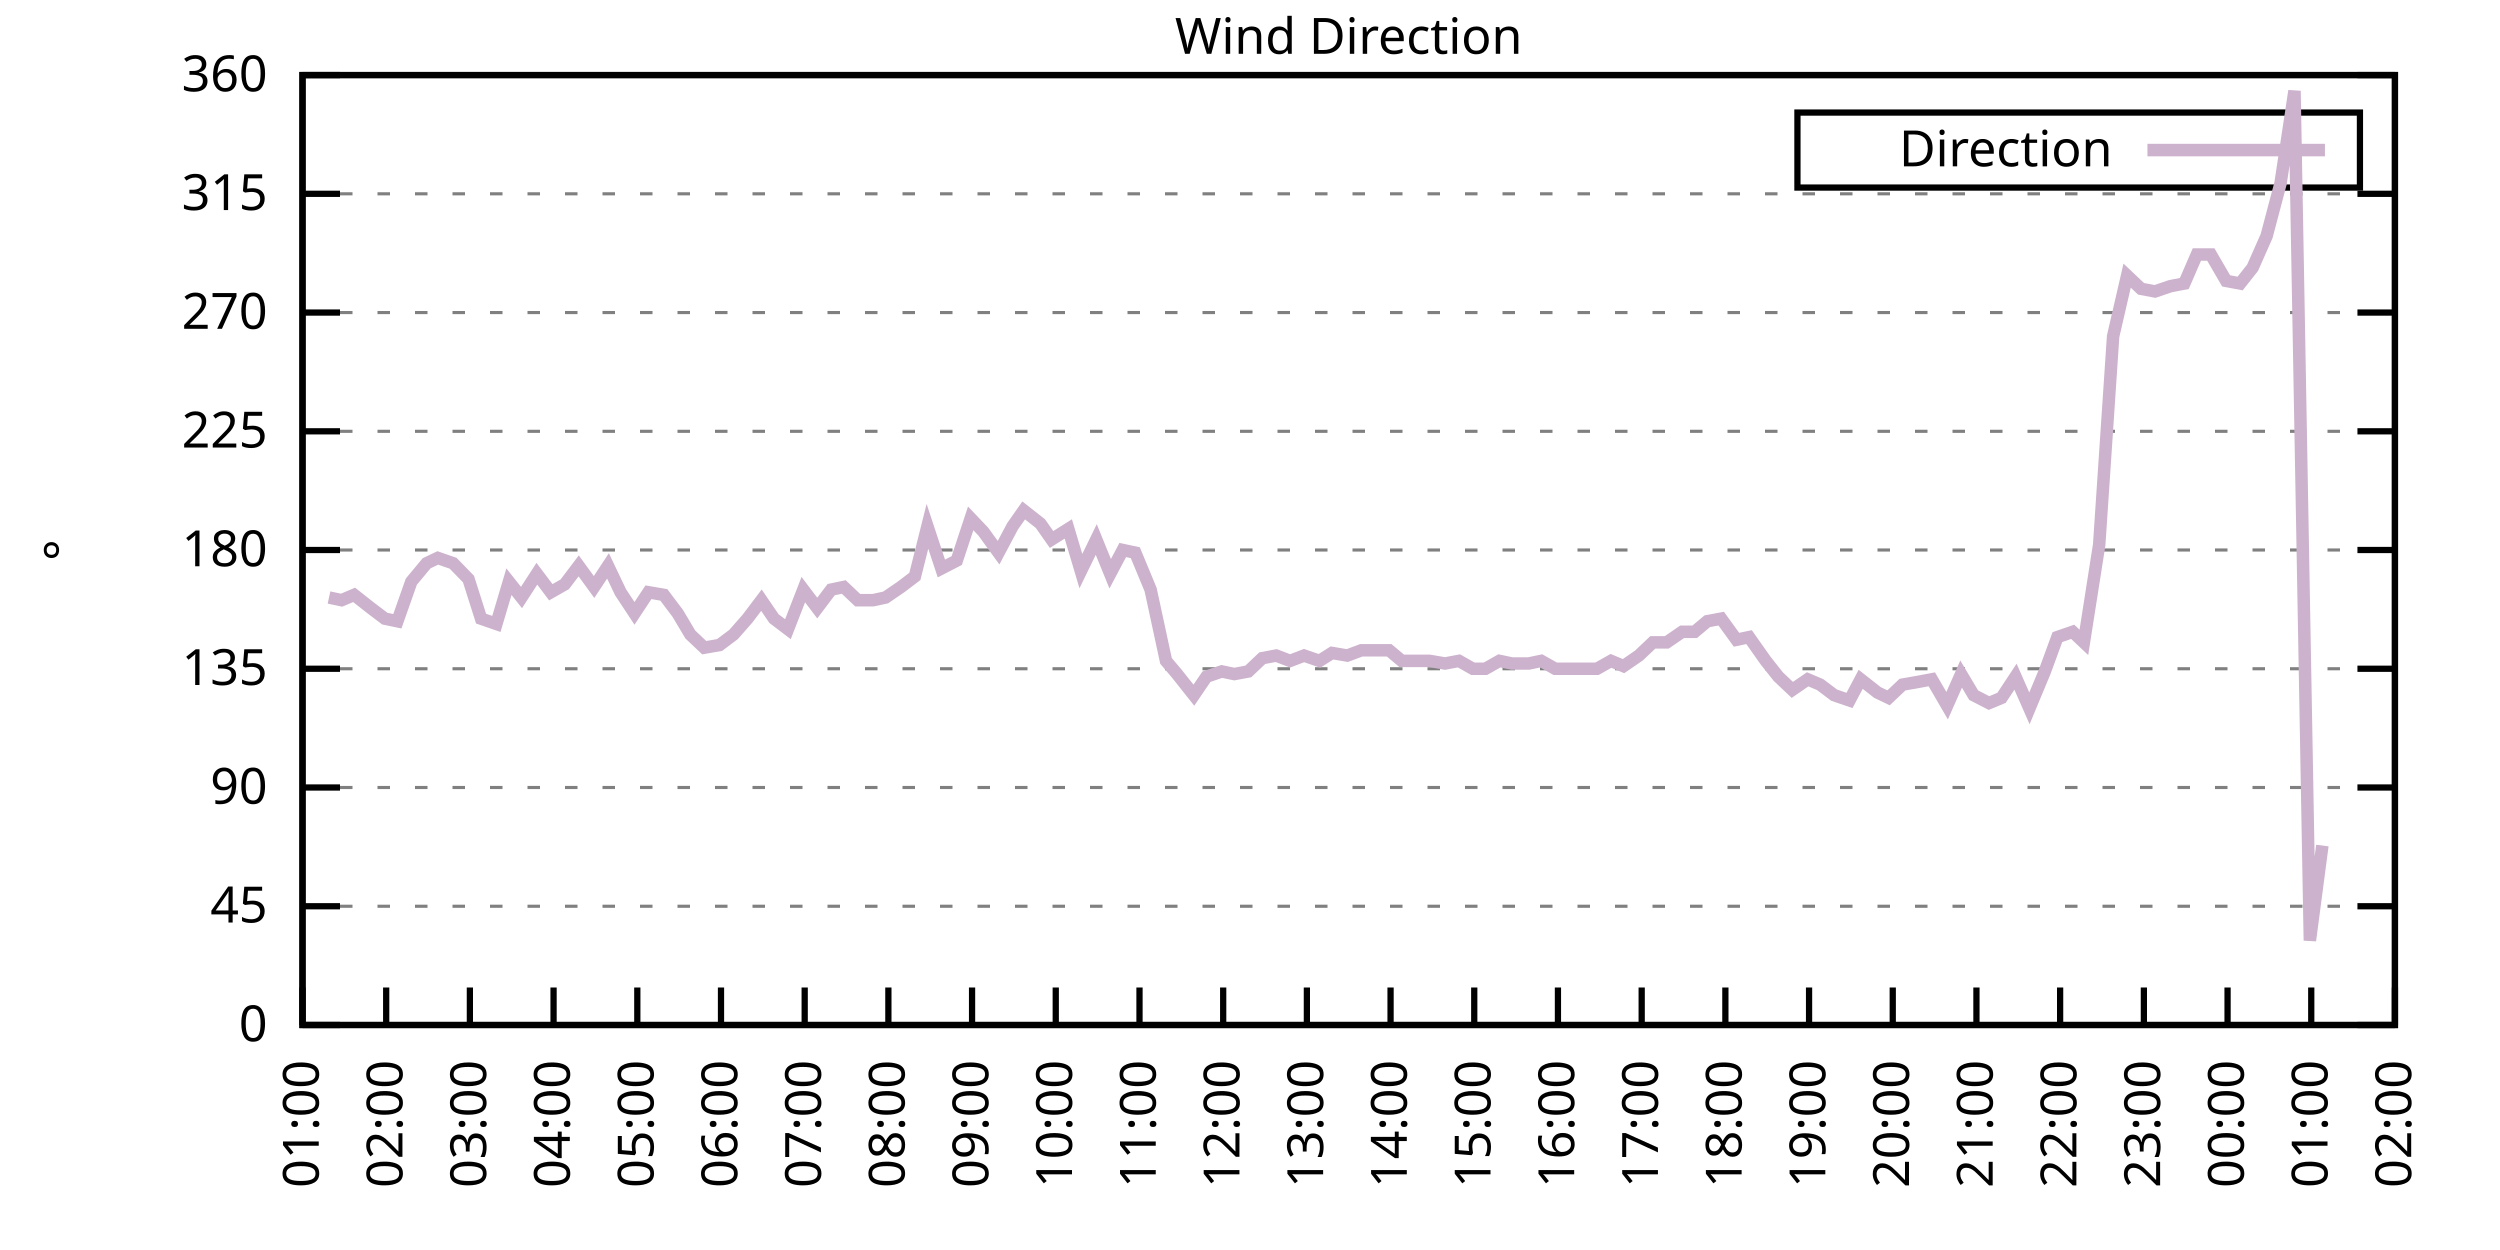
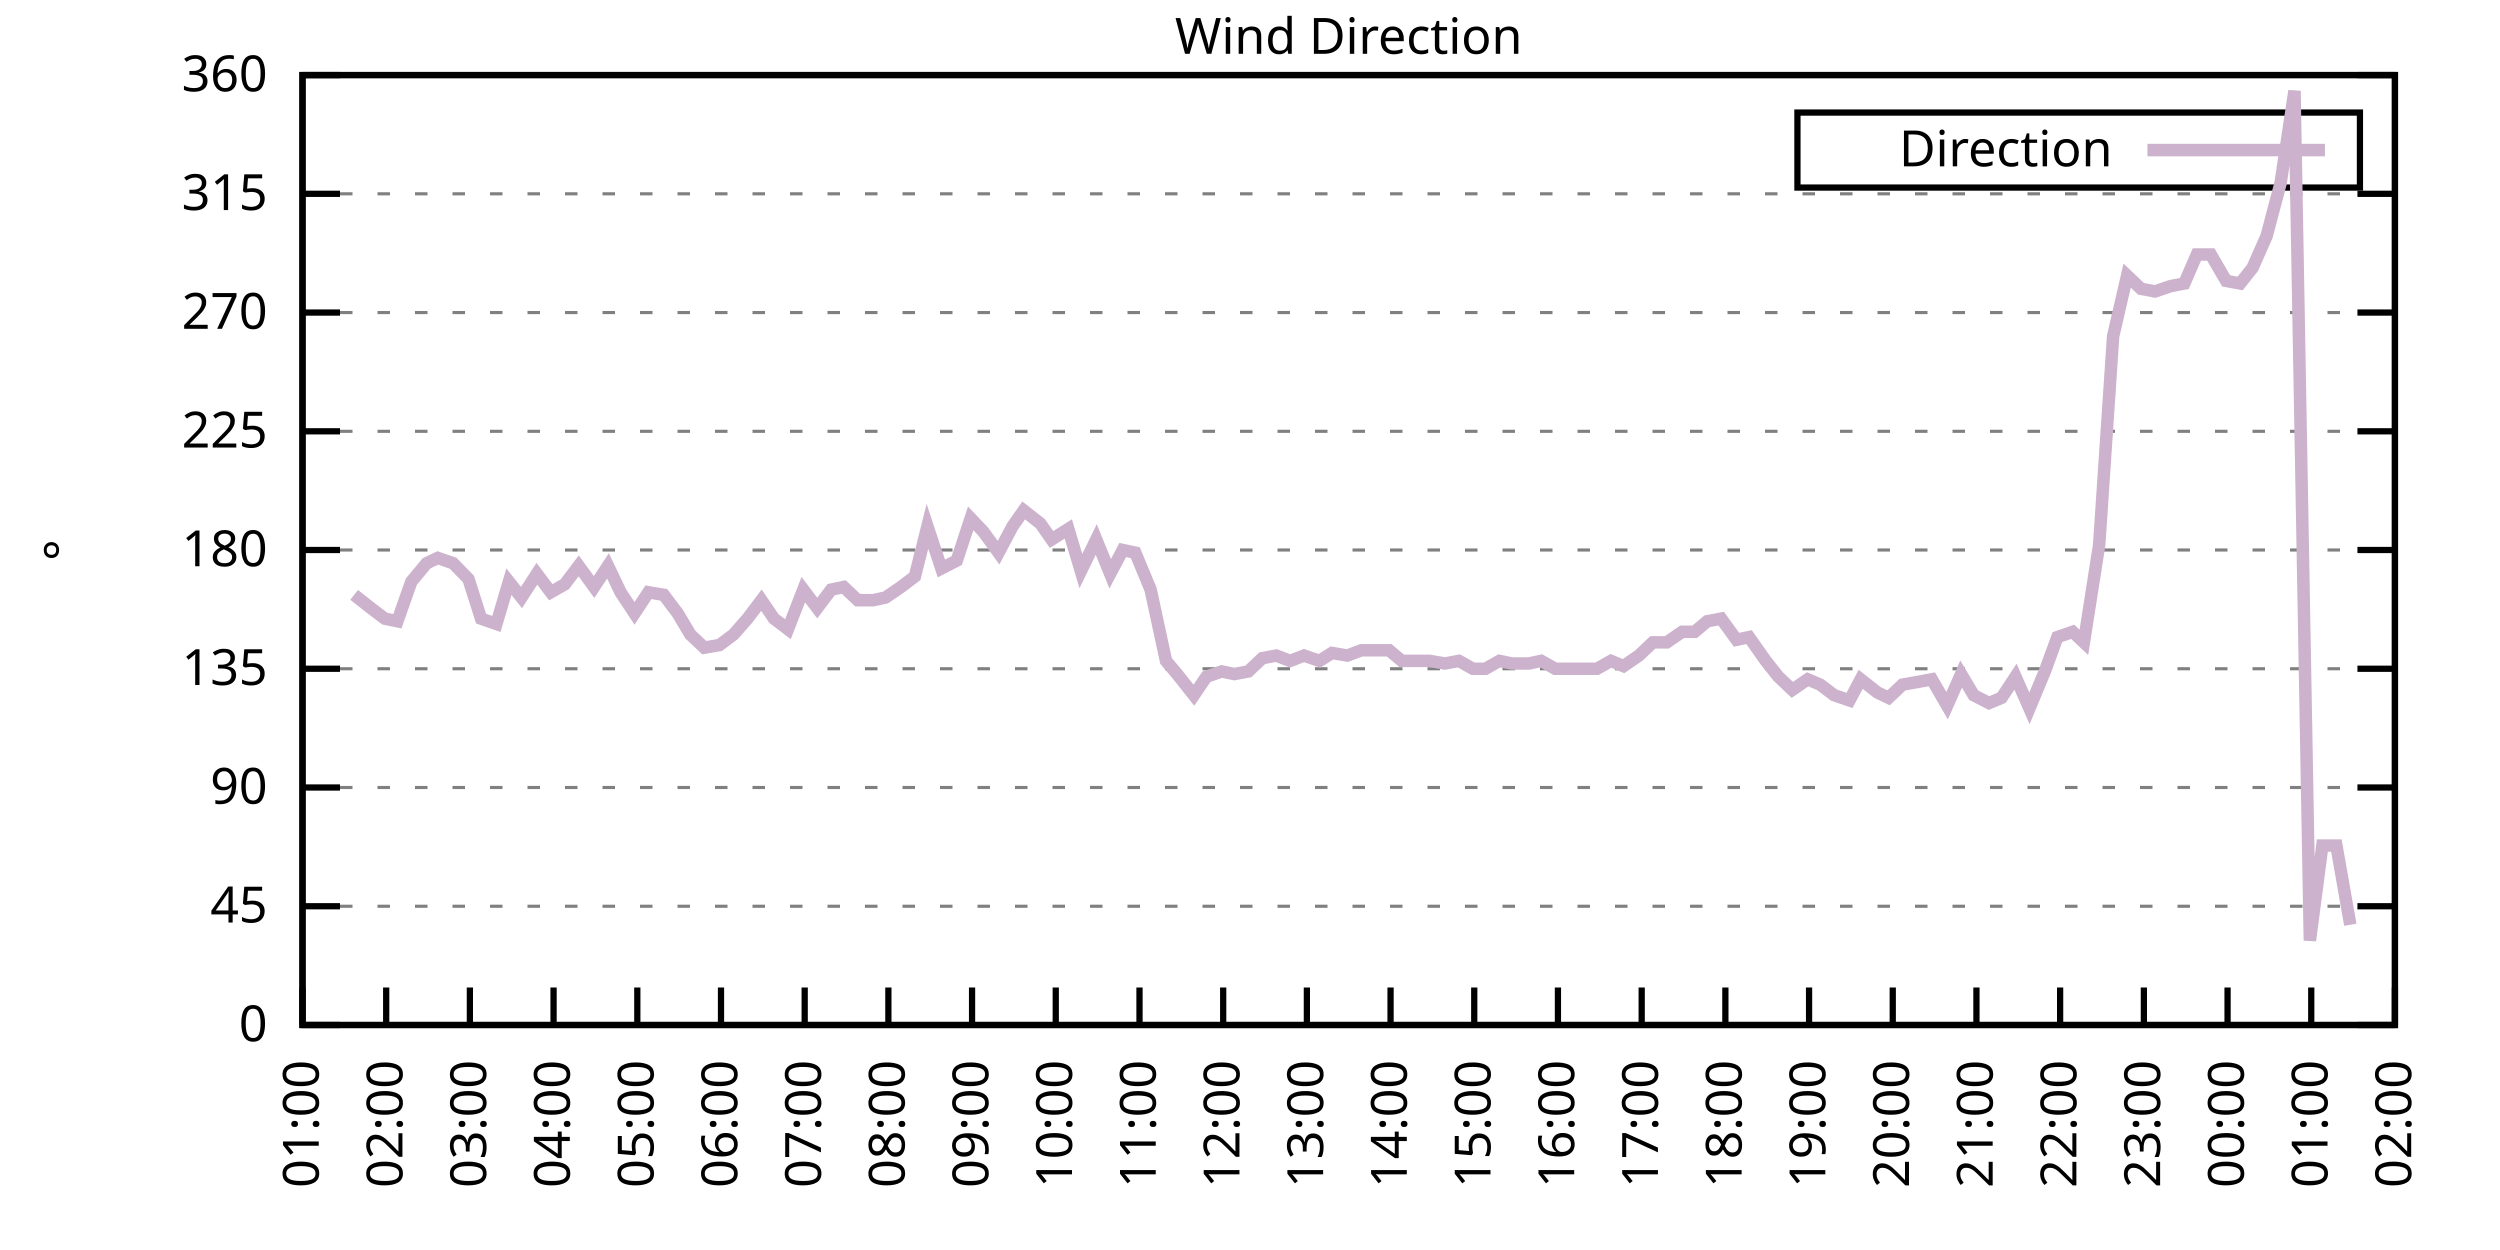
<svg xmlns="http://www.w3.org/2000/svg" xmlns:xlink="http://www.w3.org/1999/xlink" width="400" height="200" viewBox="0 0 400 200">
  <g id="gnuplot_canvas">
    <rect x="0" y="0" width="400" height="200" fill="none" />
    <defs>
      <circle id="gpDot" r="0.5" stroke-width="0.5" stroke="currentColor" />
      <path id="gpPt0" stroke-width="0.333" stroke="currentColor" d="M-1,0 h2 M0,-1 v2" />
      <path id="gpPt1" stroke-width="0.333" stroke="currentColor" d="M-1,-1 L1,1 M1,-1 L-1,1" />
      <path id="gpPt2" stroke-width="0.333" stroke="currentColor" d="M-1,0 L1,0 M0,-1 L0,1 M-1,-1 L1,1 M-1,1 L1,-1" />
      <rect id="gpPt3" stroke-width="0.333" stroke="currentColor" x="-1" y="-1" width="2" height="2" />
      <rect id="gpPt4" stroke-width="0.333" stroke="currentColor" fill="currentColor" x="-1" y="-1" width="2" height="2" />
      <circle id="gpPt5" stroke-width="0.333" stroke="currentColor" cx="0" cy="0" r="1" />
      <use xlink:href="#gpPt5" id="gpPt6" fill="currentColor" stroke="none" />
      <path id="gpPt7" stroke-width="0.333" stroke="currentColor" d="M0,-1.33 L-1.33,0.67 L1.33,0.67 z" />
      <use xlink:href="#gpPt7" id="gpPt8" fill="currentColor" stroke="none" />
      <use xlink:href="#gpPt7" id="gpPt9" stroke="currentColor" transform="rotate(180)" />
      <use xlink:href="#gpPt9" id="gpPt10" fill="currentColor" stroke="none" />
      <use xlink:href="#gpPt3" id="gpPt11" stroke="currentColor" transform="rotate(45)" />
      <use xlink:href="#gpPt11" id="gpPt12" fill="currentColor" stroke="none" />
      <path id="gpPt13" stroke-width="0.333" stroke="currentColor" d="M0,1.330 L1.265,0.411 L0.782,-1.067 L-0.782,-1.076 L-1.265,0.411 z" />
      <use xlink:href="#gpPt13" id="gpPt14" fill="currentColor" stroke="none" />
      <filter id="textbox" filterUnits="objectBoundingBox" x="0" y="0" height="1" width="1">
        <feFlood flood-color="white" flood-opacity="1" result="bgnd" />
        <feComposite in="SourceGraphic" in2="bgnd" operator="atop" />
      </filter>
      <filter id="greybox" filterUnits="objectBoundingBox" x="0" y="0" height="1" width="1">
        <feFlood flood-color="lightgrey" flood-opacity="1" result="grey" />
        <feComposite in="SourceGraphic" in2="grey" operator="atop" />
      </filter>
    </defs>
    <g fill="none" color="white" stroke="currentColor" stroke-width="1.00" stroke-linecap="butt" stroke-linejoin="miter">
</g>
    <g fill="none" color="black" stroke="currentColor" stroke-width="1.00" stroke-linecap="butt" stroke-linejoin="miter">
      <g stroke="none" shape-rendering="crispEdges">
        <polygon fill="rgb(255, 255, 255)" points="48.40,164.00 383.18,164.00 383.18,12.02 48.40,12.02 " />
      </g>
    </g>
    <g fill="none" color="black" stroke="currentColor" stroke-width="1.00" stroke-linecap="butt" stroke-linejoin="miter">
</g>
    <g fill="none" color="black" stroke="black" stroke-width="0.50" stroke-linecap="butt" stroke-linejoin="miter">
</g>
    <g fill="none" color="gray" stroke="currentColor" stroke-width="0.50" stroke-linecap="butt" stroke-linejoin="miter">
      <path stroke="gray" stroke-dasharray="2,4" class="gridline" d="M48.40,164.00 L383.19,164.00  " />
    </g>
    <g fill="none" color="gray" stroke="gray" stroke-width="1.00" stroke-linecap="butt" stroke-linejoin="miter">
</g>
    <g fill="none" color="black" stroke="currentColor" stroke-width="1.00" stroke-linecap="butt" stroke-linejoin="miter">
      <path stroke="black" d="M48.40,164.00 L54.40,164.00 M383.19,164.00 L377.19,164.00  " />
      <g transform="translate(42.80,166.60)" stroke="none" fill="black" font-family="Sans" font-size="8.00" text-anchor="end">
        <text>
          <tspan font-family="Sans"> 0</tspan>
        </text>
      </g>
    </g>
    <g fill="none" color="black" stroke="currentColor" stroke-width="1.00" stroke-linecap="butt" stroke-linejoin="miter">
</g>
    <g fill="none" color="black" stroke="black" stroke-width="0.50" stroke-linecap="butt" stroke-linejoin="miter">
</g>
    <g fill="none" color="gray" stroke="currentColor" stroke-width="0.50" stroke-linecap="butt" stroke-linejoin="miter">
      <path stroke="gray" stroke-dasharray="2,4" class="gridline" d="M48.40,145.00 L383.19,145.00  " />
    </g>
    <g fill="none" color="gray" stroke="gray" stroke-width="1.00" stroke-linecap="butt" stroke-linejoin="miter">
</g>
    <g fill="none" color="black" stroke="currentColor" stroke-width="1.00" stroke-linecap="butt" stroke-linejoin="miter">
      <path stroke="black" d="M48.40,145.00 L54.40,145.00 M383.19,145.00 L377.19,145.00  " />
      <g transform="translate(42.80,147.60)" stroke="none" fill="black" font-family="Sans" font-size="8.00" text-anchor="end">
        <text>
          <tspan font-family="Sans"> 45</tspan>
        </text>
      </g>
    </g>
    <g fill="none" color="black" stroke="currentColor" stroke-width="1.00" stroke-linecap="butt" stroke-linejoin="miter">
</g>
    <g fill="none" color="black" stroke="black" stroke-width="0.50" stroke-linecap="butt" stroke-linejoin="miter">
</g>
    <g fill="none" color="gray" stroke="currentColor" stroke-width="0.50" stroke-linecap="butt" stroke-linejoin="miter">
      <path stroke="gray" stroke-dasharray="2,4" class="gridline" d="M48.40,126.00 L383.19,126.00  " />
    </g>
    <g fill="none" color="gray" stroke="gray" stroke-width="1.00" stroke-linecap="butt" stroke-linejoin="miter">
</g>
    <g fill="none" color="black" stroke="currentColor" stroke-width="1.00" stroke-linecap="butt" stroke-linejoin="miter">
      <path stroke="black" d="M48.40,126.00 L54.40,126.00 M383.19,126.00 L377.19,126.00  " />
      <g transform="translate(42.80,128.60)" stroke="none" fill="black" font-family="Sans" font-size="8.00" text-anchor="end">
        <text>
          <tspan font-family="Sans"> 90</tspan>
        </text>
      </g>
    </g>
    <g fill="none" color="black" stroke="currentColor" stroke-width="1.00" stroke-linecap="butt" stroke-linejoin="miter">
</g>
    <g fill="none" color="black" stroke="black" stroke-width="0.50" stroke-linecap="butt" stroke-linejoin="miter">
</g>
    <g fill="none" color="gray" stroke="currentColor" stroke-width="0.50" stroke-linecap="butt" stroke-linejoin="miter">
      <path stroke="gray" stroke-dasharray="2,4" class="gridline" d="M48.40,107.00 L383.19,107.00  " />
    </g>
    <g fill="none" color="gray" stroke="gray" stroke-width="1.00" stroke-linecap="butt" stroke-linejoin="miter">
</g>
    <g fill="none" color="black" stroke="currentColor" stroke-width="1.00" stroke-linecap="butt" stroke-linejoin="miter">
      <path stroke="black" d="M48.40,107.00 L54.40,107.00 M383.19,107.00 L377.19,107.00  " />
      <g transform="translate(42.80,109.60)" stroke="none" fill="black" font-family="Sans" font-size="8.00" text-anchor="end">
        <text>
          <tspan font-family="Sans"> 135</tspan>
        </text>
      </g>
    </g>
    <g fill="none" color="black" stroke="currentColor" stroke-width="1.00" stroke-linecap="butt" stroke-linejoin="miter">
</g>
    <g fill="none" color="black" stroke="black" stroke-width="0.50" stroke-linecap="butt" stroke-linejoin="miter">
</g>
    <g fill="none" color="gray" stroke="currentColor" stroke-width="0.50" stroke-linecap="butt" stroke-linejoin="miter">
      <path stroke="gray" stroke-dasharray="2,4" class="gridline" d="M48.40,88.00 L383.19,88.00  " />
    </g>
    <g fill="none" color="gray" stroke="gray" stroke-width="1.00" stroke-linecap="butt" stroke-linejoin="miter">
</g>
    <g fill="none" color="black" stroke="currentColor" stroke-width="1.00" stroke-linecap="butt" stroke-linejoin="miter">
      <path stroke="black" d="M48.40,88.00 L54.40,88.00 M383.19,88.00 L377.19,88.00  " />
      <g transform="translate(42.80,90.60)" stroke="none" fill="black" font-family="Sans" font-size="8.00" text-anchor="end">
        <text>
          <tspan font-family="Sans"> 180</tspan>
        </text>
      </g>
    </g>
    <g fill="none" color="black" stroke="currentColor" stroke-width="1.00" stroke-linecap="butt" stroke-linejoin="miter">
</g>
    <g fill="none" color="black" stroke="black" stroke-width="0.50" stroke-linecap="butt" stroke-linejoin="miter">
</g>
    <g fill="none" color="gray" stroke="currentColor" stroke-width="0.50" stroke-linecap="butt" stroke-linejoin="miter">
      <path stroke="gray" stroke-dasharray="2,4" class="gridline" d="M48.40,69.01 L383.19,69.01  " />
    </g>
    <g fill="none" color="gray" stroke="gray" stroke-width="1.00" stroke-linecap="butt" stroke-linejoin="miter">
</g>
    <g fill="none" color="black" stroke="currentColor" stroke-width="1.00" stroke-linecap="butt" stroke-linejoin="miter">
      <path stroke="black" d="M48.40,69.01 L54.40,69.01 M383.19,69.01 L377.19,69.01  " />
      <g transform="translate(42.80,71.61)" stroke="none" fill="black" font-family="Sans" font-size="8.00" text-anchor="end">
        <text>
          <tspan font-family="Sans"> 225</tspan>
        </text>
      </g>
    </g>
    <g fill="none" color="black" stroke="currentColor" stroke-width="1.00" stroke-linecap="butt" stroke-linejoin="miter">
</g>
    <g fill="none" color="black" stroke="black" stroke-width="0.50" stroke-linecap="butt" stroke-linejoin="miter">
</g>
    <g fill="none" color="gray" stroke="currentColor" stroke-width="0.50" stroke-linecap="butt" stroke-linejoin="miter">
      <path stroke="gray" stroke-dasharray="2,4" class="gridline" d="M48.40,50.01 L383.19,50.01  " />
    </g>
    <g fill="none" color="gray" stroke="gray" stroke-width="1.00" stroke-linecap="butt" stroke-linejoin="miter">
</g>
    <g fill="none" color="black" stroke="currentColor" stroke-width="1.00" stroke-linecap="butt" stroke-linejoin="miter">
      <path stroke="black" d="M48.40,50.01 L54.40,50.01 M383.19,50.01 L377.19,50.01  " />
      <g transform="translate(42.80,52.61)" stroke="none" fill="black" font-family="Sans" font-size="8.00" text-anchor="end">
        <text>
          <tspan font-family="Sans"> 270</tspan>
        </text>
      </g>
    </g>
    <g fill="none" color="black" stroke="currentColor" stroke-width="1.00" stroke-linecap="butt" stroke-linejoin="miter">
</g>
    <g fill="none" color="black" stroke="black" stroke-width="0.50" stroke-linecap="butt" stroke-linejoin="miter">
</g>
    <g fill="none" color="gray" stroke="currentColor" stroke-width="0.50" stroke-linecap="butt" stroke-linejoin="miter">
      <path stroke="gray" stroke-dasharray="2,4" class="gridline" d="M48.40,31.01 L383.19,31.01  " />
    </g>
    <g fill="none" color="gray" stroke="gray" stroke-width="1.00" stroke-linecap="butt" stroke-linejoin="miter">
</g>
    <g fill="none" color="black" stroke="currentColor" stroke-width="1.00" stroke-linecap="butt" stroke-linejoin="miter">
      <path stroke="black" d="M48.40,31.01 L54.40,31.01 M383.19,31.01 L377.19,31.01  " />
      <g transform="translate(42.80,33.61)" stroke="none" fill="black" font-family="Sans" font-size="8.00" text-anchor="end">
        <text>
          <tspan font-family="Sans"> 315</tspan>
        </text>
      </g>
    </g>
    <g fill="none" color="black" stroke="currentColor" stroke-width="1.00" stroke-linecap="butt" stroke-linejoin="miter">
</g>
    <g fill="none" color="black" stroke="black" stroke-width="0.50" stroke-linecap="butt" stroke-linejoin="miter">
</g>
    <g fill="none" color="gray" stroke="currentColor" stroke-width="0.50" stroke-linecap="butt" stroke-linejoin="miter">
      <path stroke="gray" stroke-dasharray="2,4" class="gridline" d="M48.40,12.01 L383.19,12.01  " />
    </g>
    <g fill="none" color="gray" stroke="gray" stroke-width="1.00" stroke-linecap="butt" stroke-linejoin="miter">
</g>
    <g fill="none" color="black" stroke="currentColor" stroke-width="1.00" stroke-linecap="butt" stroke-linejoin="miter">
      <path stroke="black" d="M48.40,12.01 L54.40,12.01 M383.19,12.01 L377.19,12.01  " />
      <g transform="translate(42.80,14.61)" stroke="none" fill="black" font-family="Sans" font-size="8.00" text-anchor="end">
        <text>
          <tspan font-family="Sans"> 360</tspan>
        </text>
      </g>
    </g>
    <g fill="none" color="black" stroke="currentColor" stroke-width="1.00" stroke-linecap="butt" stroke-linejoin="miter">
      <path stroke="black" d="M48.40,164.00 L48.40,158.00  " />
      <g transform="translate(51.00,169.60) rotate(270.00)" stroke="none" fill="black" font-family="Sans" font-size="8.00" text-anchor="end">
        <text>
          <tspan font-family="Sans">01:00</tspan>
        </text>
      </g>
    </g>
    <g fill="none" color="black" stroke="currentColor" stroke-width="1.00" stroke-linecap="butt" stroke-linejoin="miter">
      <path stroke="black" d="M61.79,164.00 L61.79,158.00  " />
      <g transform="translate(64.39,169.60) rotate(270.00)" stroke="none" fill="black" font-family="Sans" font-size="8.00" text-anchor="end">
        <text>
          <tspan font-family="Sans">02:00</tspan>
        </text>
      </g>
    </g>
    <g fill="none" color="black" stroke="currentColor" stroke-width="1.00" stroke-linecap="butt" stroke-linejoin="miter">
      <path stroke="black" d="M75.18,164.00 L75.18,158.00  " />
      <g transform="translate(77.78,169.60) rotate(270.00)" stroke="none" fill="black" font-family="Sans" font-size="8.00" text-anchor="end">
        <text>
          <tspan font-family="Sans">03:00</tspan>
        </text>
      </g>
    </g>
    <g fill="none" color="black" stroke="currentColor" stroke-width="1.00" stroke-linecap="butt" stroke-linejoin="miter">
      <path stroke="black" d="M88.57,164.00 L88.57,158.00  " />
      <g transform="translate(91.17,169.60) rotate(270.00)" stroke="none" fill="black" font-family="Sans" font-size="8.00" text-anchor="end">
        <text>
          <tspan font-family="Sans">04:00</tspan>
        </text>
      </g>
    </g>
    <g fill="none" color="black" stroke="currentColor" stroke-width="1.00" stroke-linecap="butt" stroke-linejoin="miter">
      <path stroke="black" d="M101.97,164.00 L101.97,158.00  " />
      <g transform="translate(104.57,169.60) rotate(270.00)" stroke="none" fill="black" font-family="Sans" font-size="8.00" text-anchor="end">
        <text>
          <tspan font-family="Sans">05:00</tspan>
        </text>
      </g>
    </g>
    <g fill="none" color="black" stroke="currentColor" stroke-width="1.00" stroke-linecap="butt" stroke-linejoin="miter">
      <path stroke="black" d="M115.36,164.00 L115.36,158.00  " />
      <g transform="translate(117.96,169.60) rotate(270.00)" stroke="none" fill="black" font-family="Sans" font-size="8.00" text-anchor="end">
        <text>
          <tspan font-family="Sans">06:00</tspan>
        </text>
      </g>
    </g>
    <g fill="none" color="black" stroke="currentColor" stroke-width="1.00" stroke-linecap="butt" stroke-linejoin="miter">
      <path stroke="black" d="M128.75,164.00 L128.75,158.00  " />
      <g transform="translate(131.35,169.60) rotate(270.00)" stroke="none" fill="black" font-family="Sans" font-size="8.00" text-anchor="end">
        <text>
          <tspan font-family="Sans">07:00</tspan>
        </text>
      </g>
    </g>
    <g fill="none" color="black" stroke="currentColor" stroke-width="1.00" stroke-linecap="butt" stroke-linejoin="miter">
      <path stroke="black" d="M142.14,164.00 L142.14,158.00  " />
      <g transform="translate(144.74,169.60) rotate(270.00)" stroke="none" fill="black" font-family="Sans" font-size="8.00" text-anchor="end">
        <text>
          <tspan font-family="Sans">08:00</tspan>
        </text>
      </g>
    </g>
    <g fill="none" color="black" stroke="currentColor" stroke-width="1.00" stroke-linecap="butt" stroke-linejoin="miter">
      <path stroke="black" d="M155.53,164.00 L155.53,158.00  " />
      <g transform="translate(158.13,169.60) rotate(270.00)" stroke="none" fill="black" font-family="Sans" font-size="8.00" text-anchor="end">
        <text>
          <tspan font-family="Sans">09:00</tspan>
        </text>
      </g>
    </g>
    <g fill="none" color="black" stroke="currentColor" stroke-width="1.00" stroke-linecap="butt" stroke-linejoin="miter">
      <path stroke="black" d="M168.92,164.00 L168.92,158.00  " />
      <g transform="translate(171.52,169.60) rotate(270.00)" stroke="none" fill="black" font-family="Sans" font-size="8.00" text-anchor="end">
        <text>
          <tspan font-family="Sans">10:00</tspan>
        </text>
      </g>
    </g>
    <g fill="none" color="black" stroke="currentColor" stroke-width="1.00" stroke-linecap="butt" stroke-linejoin="miter">
      <path stroke="black" d="M182.32,164.00 L182.32,158.00  " />
      <g transform="translate(184.92,169.60) rotate(270.00)" stroke="none" fill="black" font-family="Sans" font-size="8.00" text-anchor="end">
        <text>
          <tspan font-family="Sans">11:00</tspan>
        </text>
      </g>
    </g>
    <g fill="none" color="black" stroke="currentColor" stroke-width="1.00" stroke-linecap="butt" stroke-linejoin="miter">
      <path stroke="black" d="M195.71,164.00 L195.71,158.00  " />
      <g transform="translate(198.31,169.60) rotate(270.00)" stroke="none" fill="black" font-family="Sans" font-size="8.00" text-anchor="end">
        <text>
          <tspan font-family="Sans">12:00</tspan>
        </text>
      </g>
    </g>
    <g fill="none" color="black" stroke="currentColor" stroke-width="1.00" stroke-linecap="butt" stroke-linejoin="miter">
      <path stroke="black" d="M209.10,164.00 L209.10,158.00  " />
      <g transform="translate(211.70,169.60) rotate(270.00)" stroke="none" fill="black" font-family="Sans" font-size="8.00" text-anchor="end">
        <text>
          <tspan font-family="Sans">13:00</tspan>
        </text>
      </g>
    </g>
    <g fill="none" color="black" stroke="currentColor" stroke-width="1.00" stroke-linecap="butt" stroke-linejoin="miter">
      <path stroke="black" d="M222.49,164.00 L222.49,158.00  " />
      <g transform="translate(225.09,169.60) rotate(270.00)" stroke="none" fill="black" font-family="Sans" font-size="8.00" text-anchor="end">
        <text>
          <tspan font-family="Sans">14:00</tspan>
        </text>
      </g>
    </g>
    <g fill="none" color="black" stroke="currentColor" stroke-width="1.00" stroke-linecap="butt" stroke-linejoin="miter">
      <path stroke="black" d="M235.88,164.00 L235.88,158.00  " />
      <g transform="translate(238.48,169.60) rotate(270.00)" stroke="none" fill="black" font-family="Sans" font-size="8.00" text-anchor="end">
        <text>
          <tspan font-family="Sans">15:00</tspan>
        </text>
      </g>
    </g>
    <g fill="none" color="black" stroke="currentColor" stroke-width="1.00" stroke-linecap="butt" stroke-linejoin="miter">
      <path stroke="black" d="M249.27,164.00 L249.27,158.00  " />
      <g transform="translate(251.87,169.60) rotate(270.00)" stroke="none" fill="black" font-family="Sans" font-size="8.00" text-anchor="end">
        <text>
          <tspan font-family="Sans">16:00</tspan>
        </text>
      </g>
    </g>
    <g fill="none" color="black" stroke="currentColor" stroke-width="1.00" stroke-linecap="butt" stroke-linejoin="miter">
      <path stroke="black" d="M262.67,164.00 L262.67,158.00  " />
      <g transform="translate(265.27,169.60) rotate(270.00)" stroke="none" fill="black" font-family="Sans" font-size="8.00" text-anchor="end">
        <text>
          <tspan font-family="Sans">17:00</tspan>
        </text>
      </g>
    </g>
    <g fill="none" color="black" stroke="currentColor" stroke-width="1.00" stroke-linecap="butt" stroke-linejoin="miter">
      <path stroke="black" d="M276.06,164.00 L276.06,158.00  " />
      <g transform="translate(278.66,169.60) rotate(270.00)" stroke="none" fill="black" font-family="Sans" font-size="8.00" text-anchor="end">
        <text>
          <tspan font-family="Sans">18:00</tspan>
        </text>
      </g>
    </g>
    <g fill="none" color="black" stroke="currentColor" stroke-width="1.00" stroke-linecap="butt" stroke-linejoin="miter">
      <path stroke="black" d="M289.45,164.00 L289.45,158.00  " />
      <g transform="translate(292.05,169.60) rotate(270.00)" stroke="none" fill="black" font-family="Sans" font-size="8.00" text-anchor="end">
        <text>
          <tspan font-family="Sans">19:00</tspan>
        </text>
      </g>
    </g>
    <g fill="none" color="black" stroke="currentColor" stroke-width="1.00" stroke-linecap="butt" stroke-linejoin="miter">
      <path stroke="black" d="M302.84,164.00 L302.84,158.00  " />
      <g transform="translate(305.44,169.60) rotate(270.00)" stroke="none" fill="black" font-family="Sans" font-size="8.00" text-anchor="end">
        <text>
          <tspan font-family="Sans">20:00</tspan>
        </text>
      </g>
    </g>
    <g fill="none" color="black" stroke="currentColor" stroke-width="1.00" stroke-linecap="butt" stroke-linejoin="miter">
      <path stroke="black" d="M316.23,164.00 L316.23,158.00  " />
      <g transform="translate(318.83,169.60) rotate(270.00)" stroke="none" fill="black" font-family="Sans" font-size="8.00" text-anchor="end">
        <text>
          <tspan font-family="Sans">21:00</tspan>
        </text>
      </g>
    </g>
    <g fill="none" color="black" stroke="currentColor" stroke-width="1.00" stroke-linecap="butt" stroke-linejoin="miter">
      <path stroke="black" d="M329.62,164.00 L329.62,158.00  " />
      <g transform="translate(332.22,169.60) rotate(270.00)" stroke="none" fill="black" font-family="Sans" font-size="8.00" text-anchor="end">
        <text>
          <tspan font-family="Sans">22:00</tspan>
        </text>
      </g>
    </g>
    <g fill="none" color="black" stroke="currentColor" stroke-width="1.00" stroke-linecap="butt" stroke-linejoin="miter">
      <path stroke="black" d="M343.02,164.00 L343.02,158.00  " />
      <g transform="translate(345.62,169.60) rotate(270.00)" stroke="none" fill="black" font-family="Sans" font-size="8.00" text-anchor="end">
        <text>
          <tspan font-family="Sans">23:00</tspan>
        </text>
      </g>
    </g>
    <g fill="none" color="black" stroke="currentColor" stroke-width="1.00" stroke-linecap="butt" stroke-linejoin="miter">
      <path stroke="black" d="M356.41,164.00 L356.41,158.00  " />
      <g transform="translate(359.01,169.60) rotate(270.00)" stroke="none" fill="black" font-family="Sans" font-size="8.00" text-anchor="end">
        <text>
          <tspan font-family="Sans">00:00</tspan>
        </text>
      </g>
    </g>
    <g fill="none" color="black" stroke="currentColor" stroke-width="1.00" stroke-linecap="butt" stroke-linejoin="miter">
      <path stroke="black" d="M369.80,164.00 L369.80,158.00  " />
      <g transform="translate(372.40,169.60) rotate(270.00)" stroke="none" fill="black" font-family="Sans" font-size="8.00" text-anchor="end">
        <text>
          <tspan font-family="Sans">01:00</tspan>
        </text>
      </g>
    </g>
    <g fill="none" color="black" stroke="currentColor" stroke-width="1.00" stroke-linecap="butt" stroke-linejoin="miter">
      <path stroke="black" d="M383.19,164.00 L383.19,158.00  " />
      <g transform="translate(385.79,169.60) rotate(270.00)" stroke="none" fill="black" font-family="Sans" font-size="8.00" text-anchor="end">
        <text>
          <tspan font-family="Sans">02:00</tspan>
        </text>
      </g>
    </g>
    <g fill="none" color="black" stroke="currentColor" stroke-width="1.00" stroke-linecap="butt" stroke-linejoin="miter">
</g>
    <g fill="none" color="black" stroke="currentColor" stroke-width="1.00" stroke-linecap="butt" stroke-linejoin="miter">
      <path stroke="black" d="M48.40,12.01 L48.40,164.00 L383.19,164.00 L383.19,12.01 L48.40,12.01 Z  " />
    </g>
    <g fill="none" color="black" stroke="currentColor" stroke-width="1.00" stroke-linecap="butt" stroke-linejoin="miter">
</g>
    <g fill="none" color="black" stroke="currentColor" stroke-width="1.00" stroke-linecap="butt" stroke-linejoin="miter">
      <path stroke="black" d="M287.59,30.01 L287.59,18.01 L377.59,18.01 L377.59,30.01 L287.59,30.01 Z  " />
    </g>
    <g id="Wind_direction_plot_1">
      <g fill="none" color="white" stroke="black" stroke-width="2.00" stroke-linecap="butt" stroke-linejoin="miter">
</g>
      <g fill="none" color="black" stroke="currentColor" stroke-width="2.00" stroke-linecap="butt" stroke-linejoin="miter">
        <g transform="translate(337.99,26.61)" stroke="none" fill="black" font-family="Sans" font-size="8.00" text-anchor="end">
          <text>
            <tspan font-family="Sans">Direction</tspan>
          </text>
        </g>
      </g>
      <g fill="none" color="black" stroke="currentColor" stroke-width="2.00" stroke-linecap="butt" stroke-linejoin="miter">
-         <path stroke="rgb(204, 178, 204)" d="M343.59,24.01 L371.99,24.01 M52.64,95.60 L54.65,96.03 L56.66,95.18 L59.34,97.29 L61.57,98.98 L63.58,99.40   L65.81,93.07 L68.26,90.12 L70.05,89.27 L72.50,90.12 L74.96,92.65 L76.97,98.98 L79.42,99.83 L81.43,93.07   L83.44,95.60 L85.90,91.80 L88.13,94.76 L90.36,93.49 L92.59,90.54 L95.05,93.92 L97.28,90.54 L99.29,94.76   L101.52,98.14 L103.75,94.76 L106.21,95.18 L108.44,98.14 L110.45,101.52 L112.68,103.63 L115.13,103.20 L117.37,101.52   L119.60,98.98 L121.83,96.03 L123.84,98.98 L126.07,100.67 L128.53,94.34 L130.76,97.29 L132.99,94.34 L135.00,93.92   L137.23,96.03 L139.69,96.03 L141.69,95.60 L144.15,93.92 L146.38,92.23 L148.39,84.21 L150.62,90.96 L153.08,89.69   L155.31,82.94 L157.32,85.05 L159.77,88.43 L162.01,84.21 L163.79,81.67 L166.47,83.78 L168.25,86.32 L170.93,84.63   L172.94,91.38 L175.40,86.32 L177.63,91.80 L179.64,88.00 L181.65,88.43 L184.10,94.34 L186.56,105.74 L188.34,107.85   L191.02,111.23 L193.03,108.27 L195.48,107.43 L197.49,107.85 L199.73,107.43 L201.96,105.31 L204.19,104.89 L206.42,105.74   L208.65,104.89 L211.11,105.74 L213.12,104.47 L215.57,104.89 L217.80,104.05 L219.81,104.05 L222.27,104.05 L224.28,105.74   L226.73,105.74 L228.74,105.74 L231.20,106.16 L233.43,105.74 L235.66,107.00 L237.67,107.00 L239.90,105.74 L241.91,106.16   L244.59,106.16 L246.60,105.74 L248.83,107.00 L251.28,107.00 L253.29,107.00 L255.52,107.00 L257.76,105.74 L259.76,106.58   L262.22,104.89 L264.45,102.78 L266.68,102.78 L269.14,101.09 L271.15,101.09 L273.16,99.40 L275.39,98.98 L277.84,102.36   L279.85,101.94 L282.53,105.74 L284.54,108.27 L286.77,110.38 L289.23,108.69 L291.23,109.54 L293.47,111.23 L295.92,112.07   L297.71,108.69 L300.39,110.80 L302.17,111.65 L304.40,109.54 L306.86,109.11 L309.09,108.69 L311.54,112.91 L313.78,107.85   L315.79,111.23 L318.24,112.49 L320.25,111.65 L322.48,108.27 L324.71,113.34 L327.17,107.43 L329.18,101.94 L331.63,101.09   L333.42,102.78 L335.87,87.16 L338.10,53.81 L340.34,44.10 L342.57,46.21 L344.80,46.63 L347.26,45.79 L349.49,45.36   L351.50,40.72 L353.73,40.72 L356.18,44.94 L358.42,45.36 L360.42,42.83 L362.66,37.76 L364.89,29.32 L367.12,14.54   L369.58,150.49 L371.58,135.29  " />
+         <path stroke="rgb(204, 178, 204)" d="M343.59,24.01 L371.99,24.01 M56.66,95.18 L59.34,97.29 L61.57,98.98 L63.58,99.40 L65.81,93.07 L68.26,90.12   L70.05,89.27 L72.50,90.12 L74.96,92.65 L76.97,98.98 L79.42,99.83 L81.43,93.07 L83.44,95.60 L85.90,91.80   L88.13,94.76 L90.36,93.49 L92.59,90.54 L95.05,93.92 L97.28,90.54 L99.29,94.76 L101.52,98.14 L103.75,94.76   L106.21,95.18 L108.44,98.14 L110.45,101.52 L112.68,103.63 L115.13,103.20 L117.37,101.52 L119.60,98.98 L121.83,96.03   L123.84,98.98 L126.07,100.67 L128.53,94.34 L130.76,97.29 L132.99,94.34 L135.00,93.92 L137.23,96.03 L139.69,96.03   L141.69,95.60 L144.15,93.92 L146.38,92.23 L148.39,84.21 L150.62,90.96 L153.08,89.69 L155.31,82.94 L157.32,85.05   L159.77,88.43 L162.01,84.21 L163.79,81.67 L166.47,83.78 L168.25,86.32 L170.93,84.63 L172.94,91.38 L175.40,86.32   L177.63,91.80 L179.64,88.00 L181.65,88.43 L184.10,94.34 L186.56,105.74 L188.34,107.85 L191.02,111.23 L193.03,108.27   L195.48,107.43 L197.49,107.85 L199.73,107.43 L201.96,105.31 L204.19,104.89 L206.42,105.74 L208.65,104.89 L211.11,105.74   L213.12,104.47 L215.57,104.89 L217.80,104.05 L219.81,104.05 L222.27,104.05 L224.28,105.74 L226.73,105.74 L228.74,105.74   L231.20,106.16 L233.43,105.74 L235.66,107.00 L237.67,107.00 L239.90,105.74 L241.91,106.16 L244.59,106.16 L246.60,105.74   L248.83,107.00 L251.28,107.00 L253.29,107.00 L255.52,107.00 L257.76,105.74 L259.76,106.58 L262.22,104.89 L264.45,102.78   L266.68,102.78 L269.14,101.09 L271.15,101.09 L273.16,99.40 L275.39,98.98 L277.84,102.36 L279.85,101.94 L282.53,105.74   L284.54,108.27 L286.77,110.38 L289.23,108.69 L291.23,109.54 L293.47,111.23 L295.92,112.07 L297.71,108.69 L300.39,110.80   L302.17,111.65 L304.40,109.54 L306.86,109.11 L309.09,108.69 L311.54,112.91 L313.78,107.85 L315.79,111.23 L318.24,112.49   L320.25,111.65 L322.48,108.27 L324.71,113.34 L327.17,107.43 L329.18,101.94 L331.63,101.09 L333.42,102.78 L335.87,87.16   L338.10,53.81 L340.34,44.10 L342.57,46.21 L344.80,46.63 L347.26,45.79 L349.49,45.36 L351.50,40.72 L353.73,40.72   L356.18,44.94 L358.42,45.36 L360.42,42.83 L362.66,37.76 L364.89,29.32 L367.12,14.54 L369.58,150.49 L371.58,135.29   L373.82,135.29 L376.05,147.96  " />
      </g>
    </g>
    <g fill="none" color="black" stroke="currentColor" stroke-width="2.00" stroke-linecap="butt" stroke-linejoin="miter">
</g>
    <g fill="none" color="black" stroke="black" stroke-width="1.00" stroke-linecap="butt" stroke-linejoin="miter">
</g>
    <g fill="none" color="black" stroke="currentColor" stroke-width="1.00" stroke-linecap="butt" stroke-linejoin="miter">
      <path stroke="black" d="M48.40,12.01 L48.40,164.00 L383.19,164.00 L383.19,12.01 L48.40,12.01 Z  " />
      <g transform="translate(12.80,88.01) rotate(270.00)" stroke="none" fill="black" font-family="Sans" font-size="8.00" text-anchor="middle">
        <text>
          <tspan font-family="Sans">°</tspan>
        </text>
      </g>
    </g>
    <g fill="none" color="black" stroke="currentColor" stroke-width="1.00" stroke-linecap="butt" stroke-linejoin="miter">
</g>
    <g fill="none" color="black" stroke="currentColor" stroke-width="1.00" stroke-linecap="butt" stroke-linejoin="miter">
      <g transform="translate(215.79,8.61)" stroke="none" fill="black" font-family="Sans" font-size="8.00" text-anchor="middle">
        <text>
          <tspan font-family="Sans">Wind Direction</tspan>
        </text>
      </g>
    </g>
    <g fill="none" color="black" stroke="currentColor" stroke-width="1.00" stroke-linecap="butt" stroke-linejoin="miter">
</g>
  </g>
</svg>
